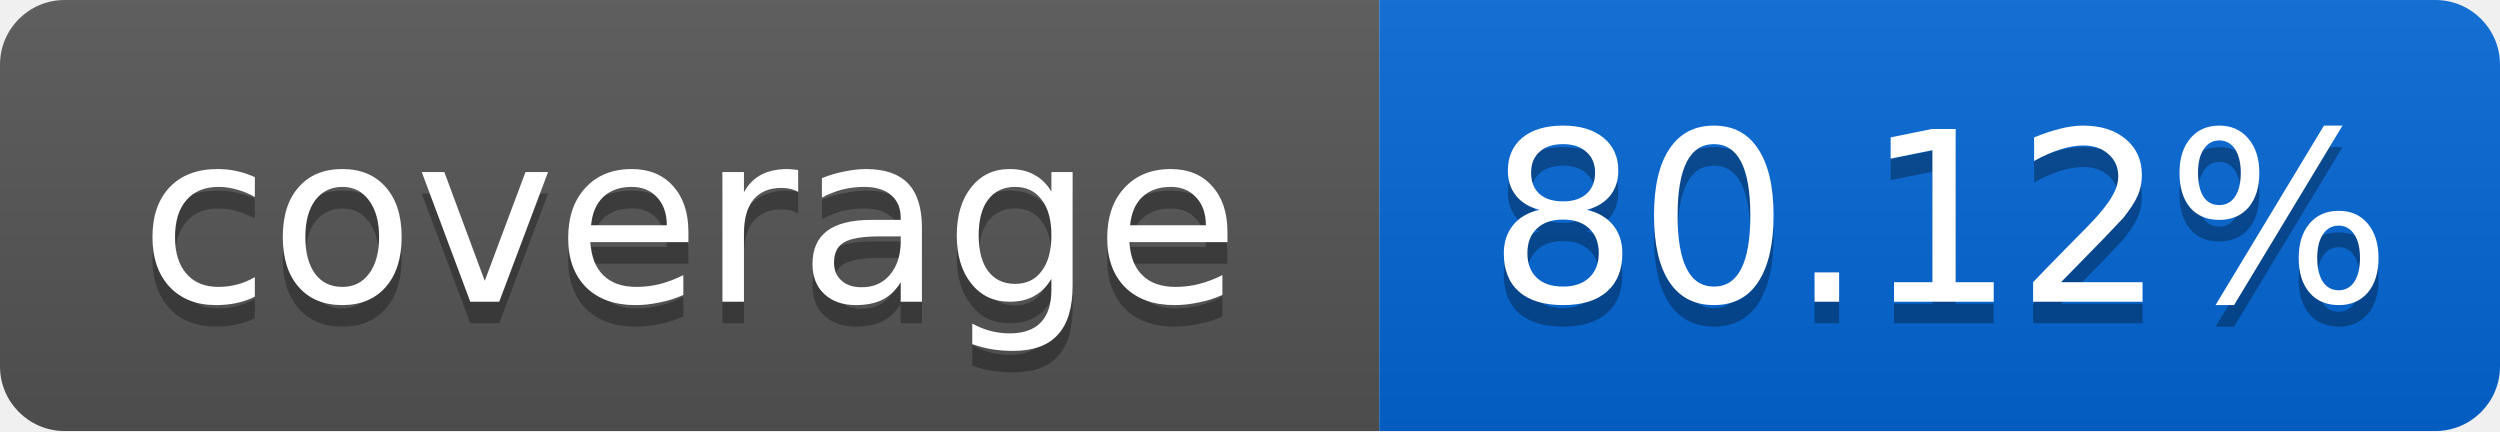
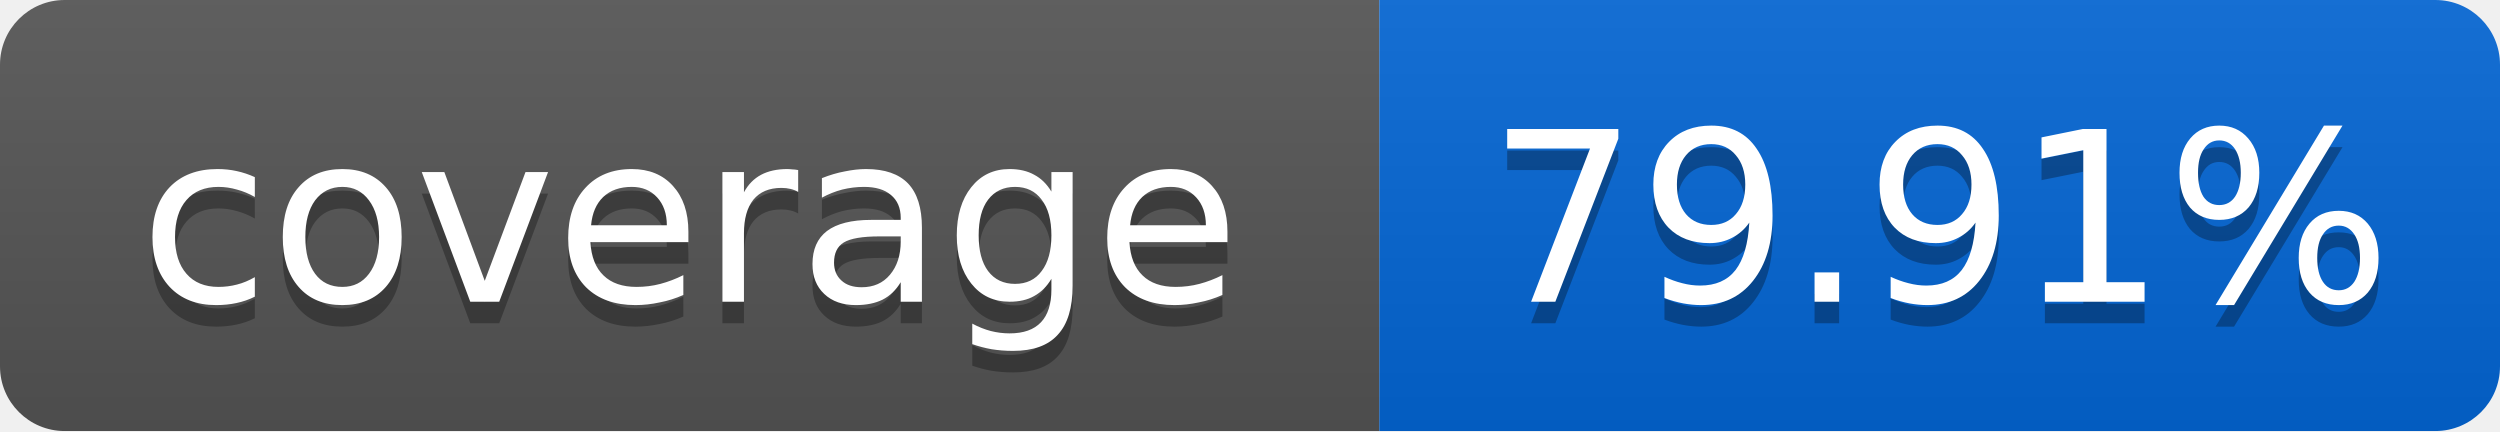
<svg xmlns="http://www.w3.org/2000/svg" width="116" height="20">
  <linearGradient id="smooth" x2="0" y2="100%">
    <stop offset="0" stop-color="#bbb" stop-opacity=".1" />
    <stop offset="1" stop-opacity=".1" />
  </linearGradient>
  <mask id="round">
    <rect width="116" height="20" rx="3" fill="#fff" />
  </mask>
  <g mask="url(#round)">
    <rect width="64" height="20" fill="#555" />
    <rect x="64" width="52" height="20" fill="#0366D6" />
    <rect width="116" height="20" fill="url(#smooth)" />
  </g>
  <g fill="#fff" text-anchor="middle" font-family="DejaVu Sans,Verdana,Geneva,sans-serif" font-size="11">
    <text x="32" y="15" fill="#010101" fill-opacity=".3">coverage</text>
    <text x="32" y="14">coverage</text>
-     <text x="90" y="15" fill="#010101" fill-opacity=".3">80.12%</text>
-     <text x="90" y="14">80.12%</text>
+     <text x="90" y="15" fill="#010101" fill-opacity=".3">79.91%</text>
+     <text x="90" y="14">79.91%</text>
  </g>
</svg>
